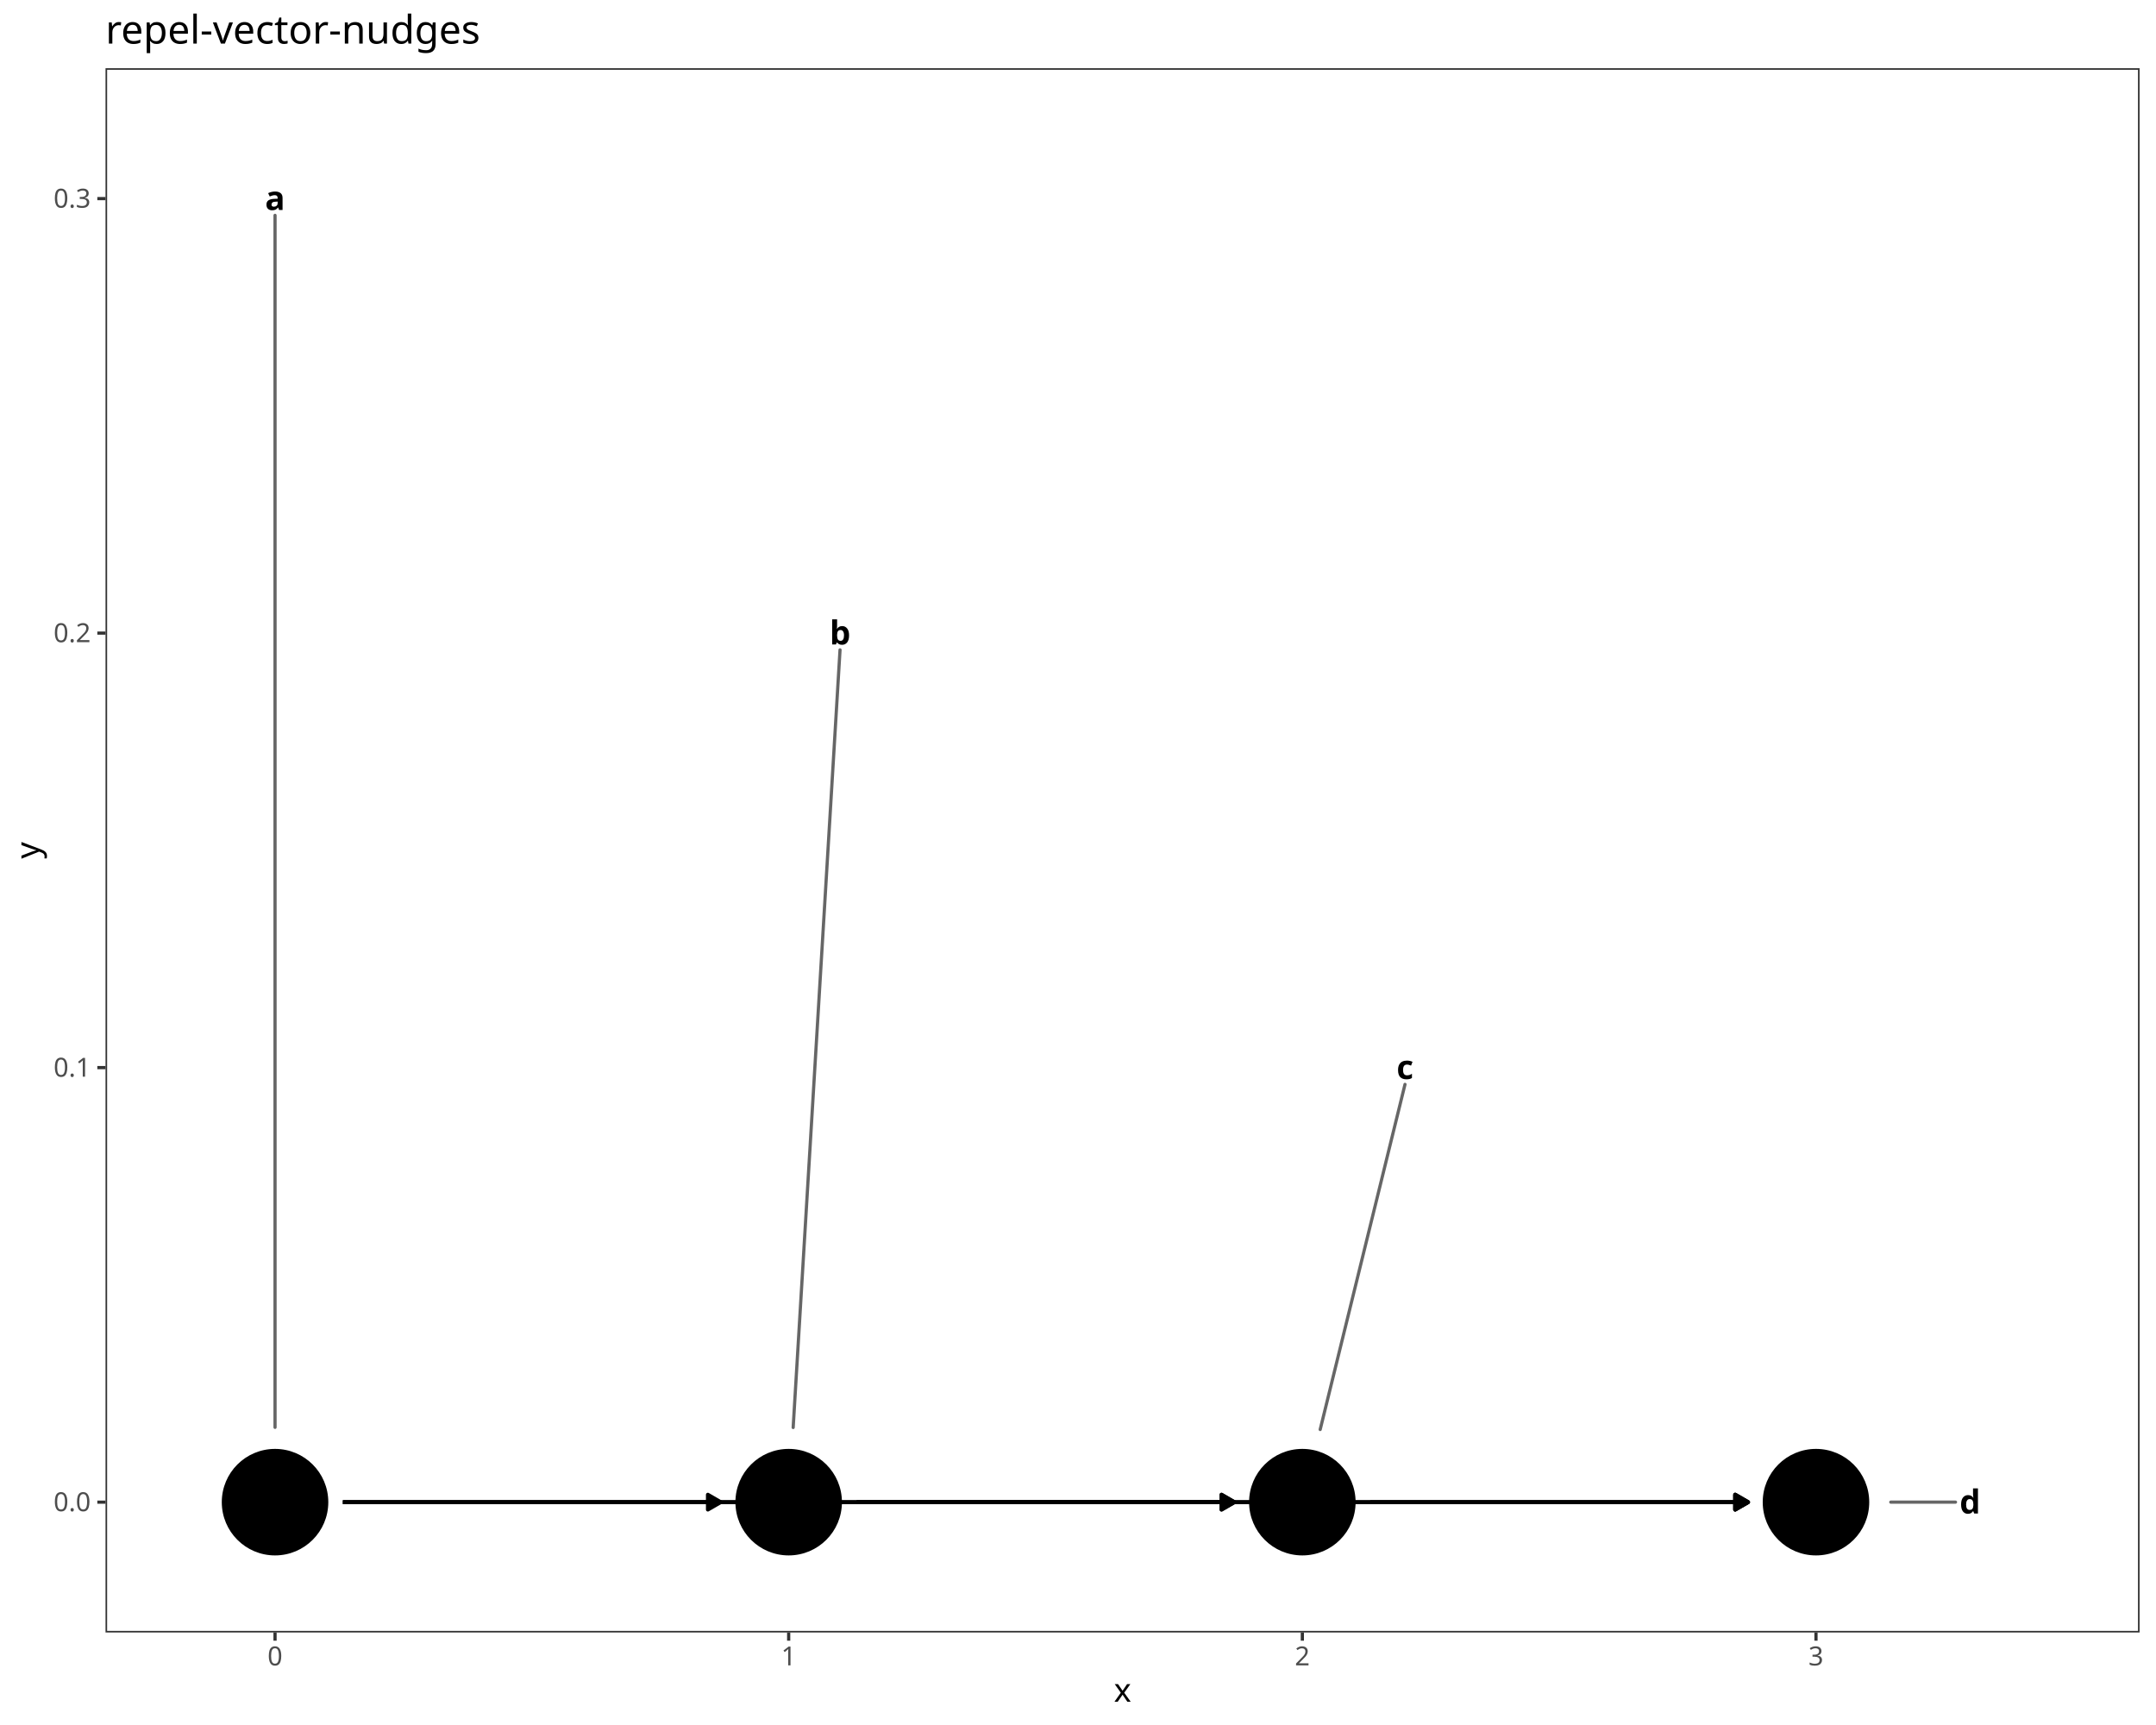
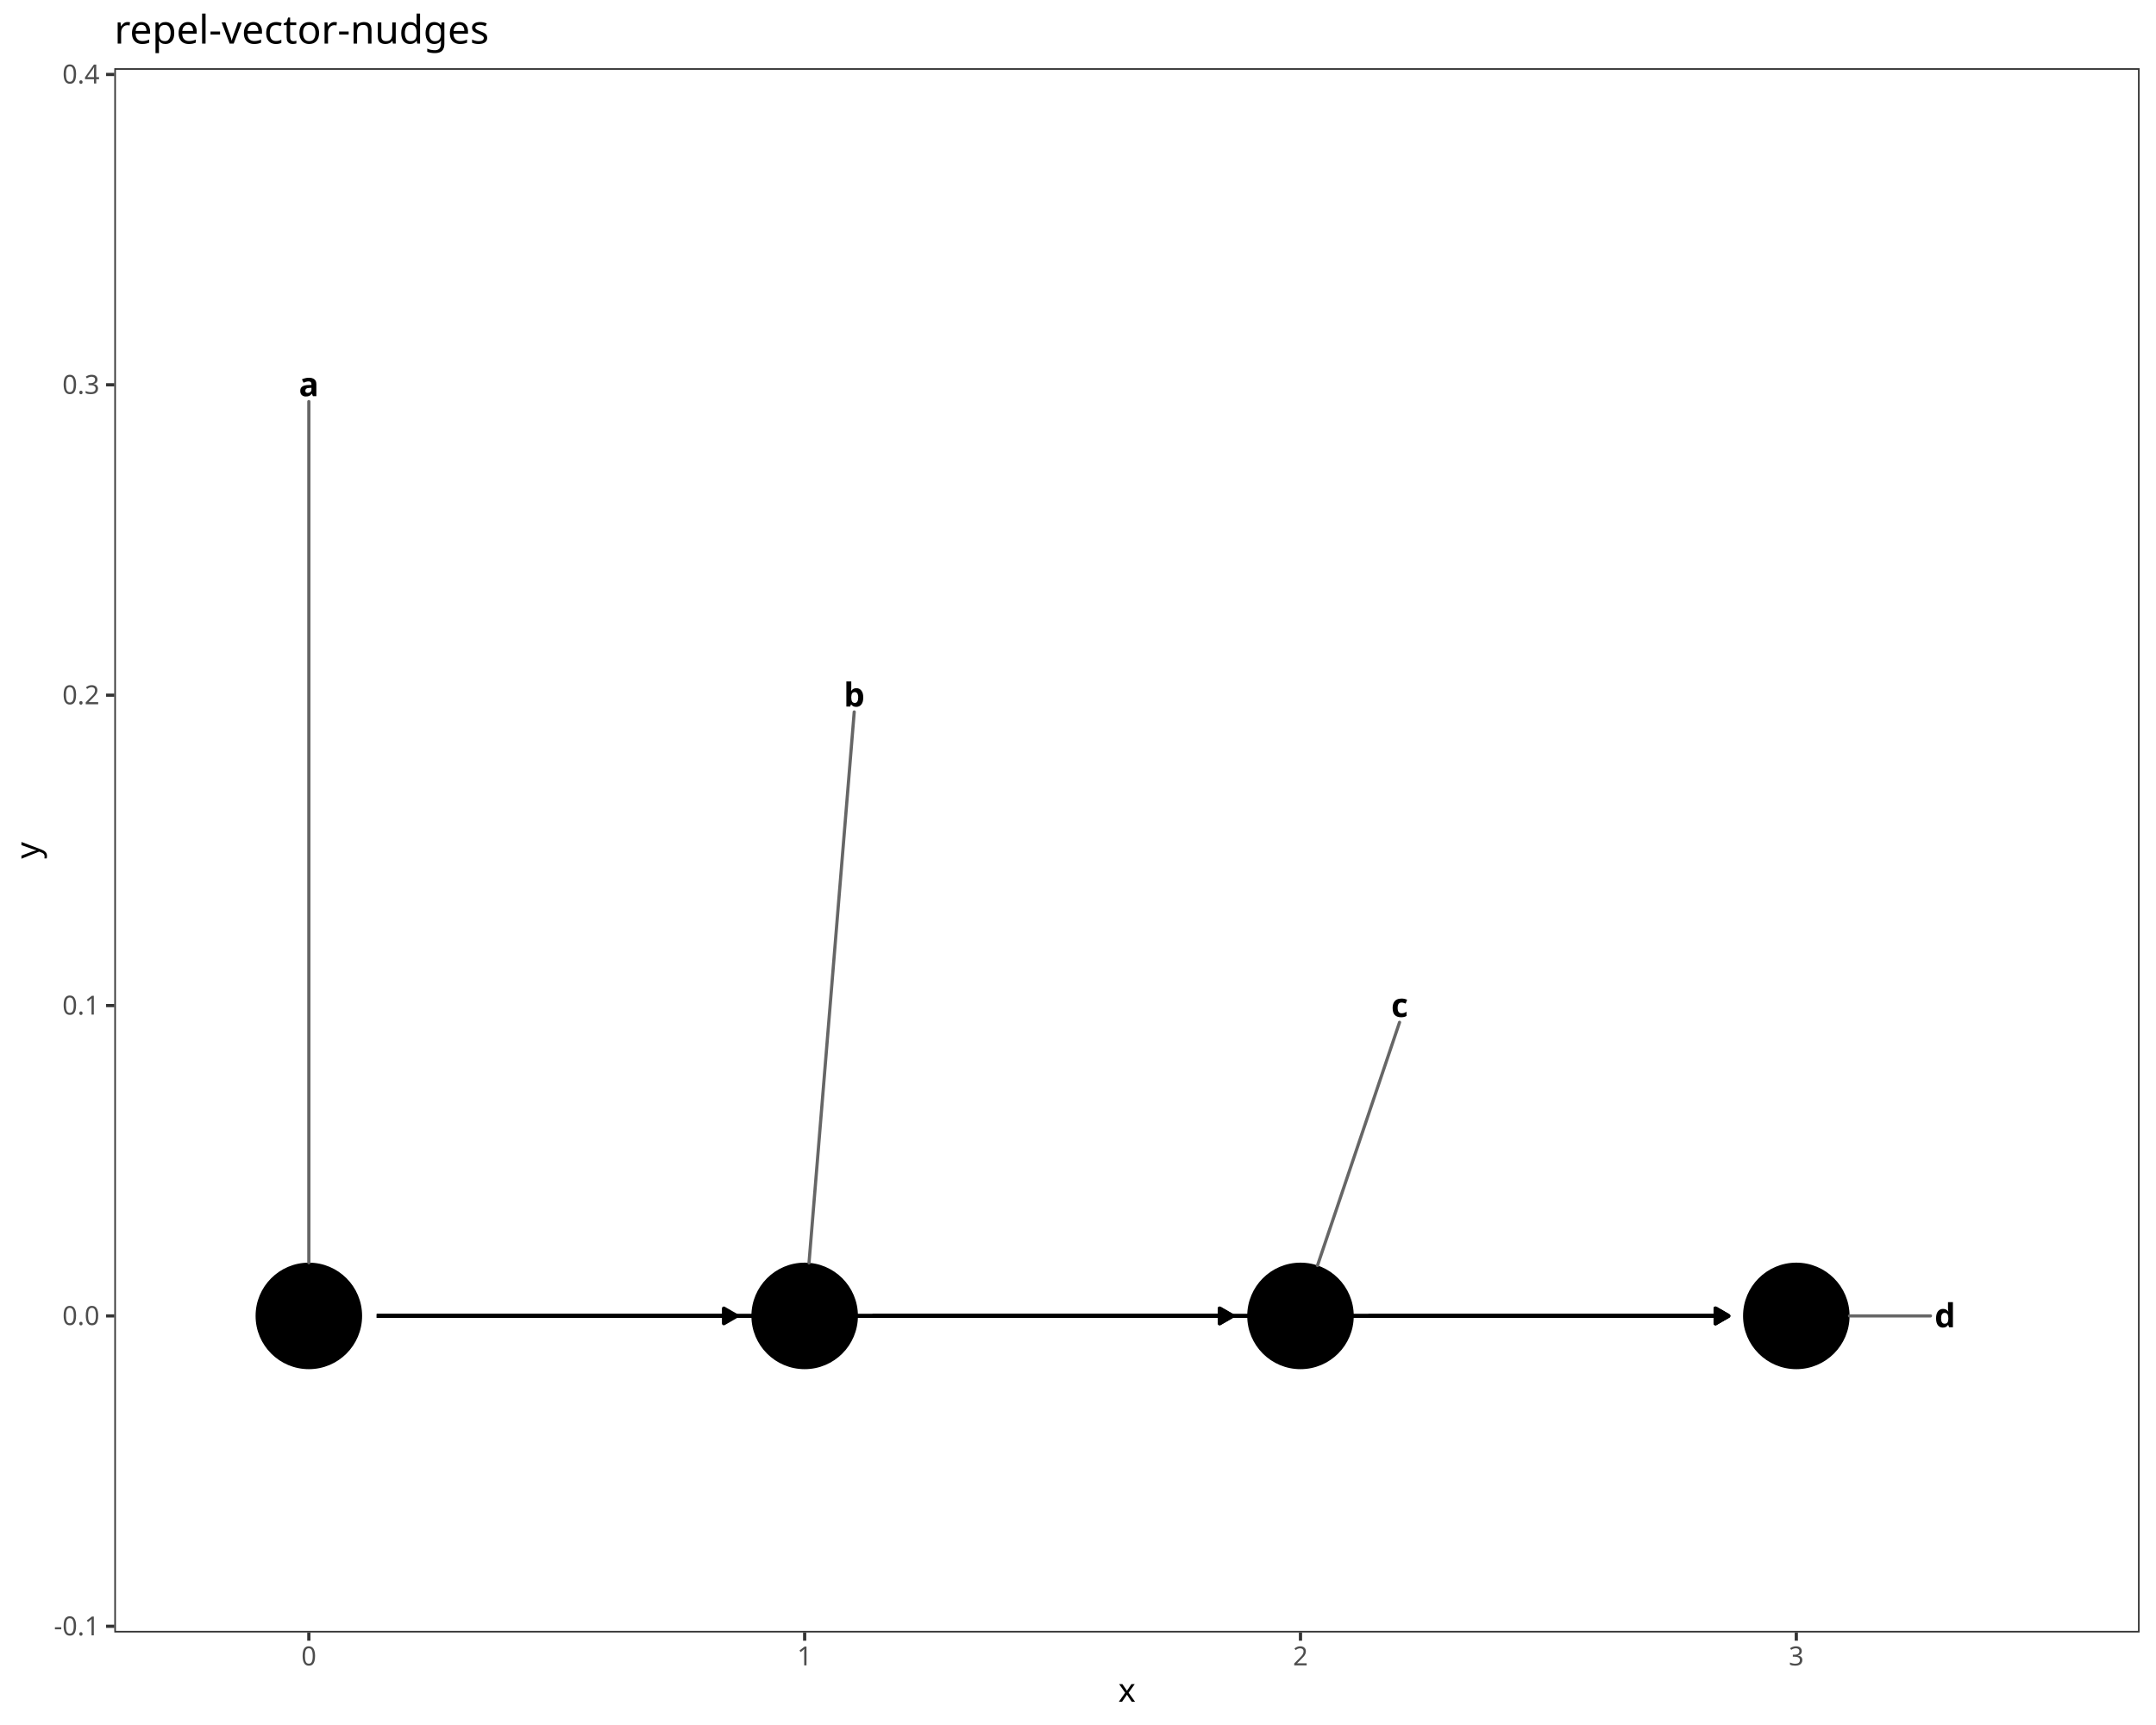
<svg xmlns="http://www.w3.org/2000/svg" class="svglite" data-engine-version="2.0" width="720.00pt" height="576.00pt" viewBox="0 0 720.00 576.00">
  <defs>
    <style type="text/css">
    .svglite line, .svglite polyline, .svglite polygon, .svglite path, .svglite rect, .svglite circle {
      fill: none;
      stroke: #000000;
      stroke-linecap: round;
      stroke-linejoin: round;
      stroke-miterlimit: 10.00;
    }
  </style>
  </defs>
  <rect width="100%" height="100%" style="stroke: none; fill: #FFFFFF;" />
  <defs>
    <clipPath id="cpMC4wMHw3MjAuMDB8MC4wMHw1NzYuMDA=">
      <rect x="0.00" y="0.00" width="720.00" height="576.00" />
    </clipPath>
  </defs>
  <g clip-path="url(#cpMC4wMHw3MjAuMDB8MC4wMHw1NzYuMDA=)">
    <rect x="0.00" y="0.00" width="720.00" height="576.00" style="stroke-width: 1.07; stroke: #FFFFFF; fill: #FFFFFF;" />
  </g>
  <defs>
-     <clipPath id="cpMzUuMjR8NzE0LjUyfDIyLjc4fDU0NS4xMQ==">
-       <rect x="35.24" y="22.78" width="679.28" height="522.33" />
+     <clipPath id="cpMzguMTd8NzE0LjUyfDIyLjc4fDU0NS4xMQ==">
+       <rect x="38.17" y="22.78" width="676.35" height="522.33" />
    </clipPath>
  </defs>
-   <g clip-path="url(#cpMzUuMjR8NzE0LjUyfDIyLjc4fDU0NS4xMQ==)">
-     <rect x="35.24" y="22.78" width="679.28" height="522.33" style="stroke-width: 1.07; stroke: none; fill: #FFFFFF;" />
-     <polyline points="114.52,501.59 116.10,501.59 117.84,501.59 119.57,501.59 121.30,501.59 123.03,501.59 124.77,501.59 126.50,501.59 128.23,501.59 129.96,501.59 131.70,501.59 133.43,501.59 135.16,501.59 136.89,501.59 138.63,501.59 140.36,501.59 142.09,501.59 143.83,501.59 145.56,501.59 147.29,501.59 149.02,501.59 150.76,501.59 152.49,501.59 154.22,501.59 155.95,501.59 157.69,501.59 159.42,501.59 161.15,501.59 162.89,501.59 164.62,501.59 166.35,501.59 168.08,501.59 169.82,501.59 171.55,501.59 173.28,501.59 175.01,501.59 176.75,501.59 178.48,501.59 180.21,501.59 181.94,501.59 183.68,501.59 185.41,501.59 187.14,501.59 188.88,501.59 190.61,501.59 192.34,501.59 194.07,501.59 195.81,501.59 197.54,501.59 199.27,501.59 201.00,501.59 202.74,501.59 204.47,501.59 206.20,501.59 207.94,501.59 209.67,501.59 211.40,501.59 213.13,501.59 214.87,501.59 216.60,501.59 218.33,501.59 220.06,501.59 221.80,501.59 223.53,501.59 225.26,501.59 226.99,501.59 228.73,501.59 230.46,501.59 232.19,501.59 233.93,501.59 235.66,501.59 237.39,501.59 239.12,501.59 240.70,501.59 " style="stroke-width: 1.28; stroke-linecap: butt;" />
-     <polygon points="236.39,504.08 240.70,501.59 236.39,499.09 " style="stroke-width: 1.28; stroke-linecap: butt; fill: #000000;" />
-     <polyline points="114.52,501.59 116.10,501.59 119.57,501.59 123.03,501.59 126.50,501.59 129.96,501.59 133.43,501.59 136.89,501.59 140.36,501.59 143.83,501.59 147.29,501.59 150.76,501.59 154.22,501.59 157.69,501.59 161.15,501.59 164.62,501.59 168.08,501.59 171.55,501.59 175.01,501.59 178.48,501.59 181.94,501.59 185.41,501.59 188.88,501.59 192.34,501.59 195.81,501.59 199.27,501.59 202.74,501.59 206.20,501.59 209.67,501.59 213.13,501.59 216.60,501.59 220.06,501.59 223.53,501.59 226.99,501.59 230.46,501.59 233.93,501.59 237.39,501.59 240.86,501.59 244.32,501.59 247.79,501.59 251.25,501.59 254.72,501.59 258.18,501.59 261.65,501.59 265.11,501.59 268.58,501.59 272.04,501.59 275.51,501.59 278.98,501.59 282.44,501.59 285.91,501.59 289.37,501.59 292.84,501.59 296.30,501.59 299.77,501.59 303.23,501.59 306.70,501.59 310.16,501.59 313.63,501.59 317.09,501.59 320.56,501.59 324.03,501.59 327.49,501.59 330.96,501.59 334.42,501.59 337.89,501.59 341.35,501.59 344.82,501.59 348.28,501.59 351.75,501.59 355.21,501.59 358.68,501.59 362.14,501.59 365.61,501.59 369.07,501.59 372.54,501.59 376.01,501.59 379.47,501.59 382.94,501.59 386.40,501.59 389.87,501.59 393.33,501.59 396.80,501.59 400.26,501.59 403.73,501.59 407.19,501.59 410.66,501.59 412.24,501.59 " style="stroke-width: 1.28; stroke-linecap: butt;" />
-     <polygon points="407.93,504.08 412.24,501.59 407.93,499.09 " style="stroke-width: 1.28; stroke-linecap: butt; fill: #000000;" />
-     <polyline points="114.52,501.59 117.84,501.59 123.03,501.59 128.23,501.59 133.43,501.59 138.63,501.59 143.83,501.59 149.02,501.59 154.22,501.59 159.42,501.59 164.62,501.59 169.82,501.59 175.01,501.59 180.21,501.59 185.41,501.59 190.61,501.59 195.81,501.59 201.00,501.59 206.20,501.59 211.40,501.59 216.60,501.59 221.80,501.59 226.99,501.59 232.19,501.59 237.39,501.59 242.59,501.59 247.79,501.59 252.98,501.59 258.18,501.59 263.38,501.59 268.58,501.59 273.78,501.59 278.98,501.59 284.17,501.59 289.37,501.59 294.57,501.59 299.77,501.59 304.97,501.59 310.16,501.59 315.36,501.59 320.56,501.59 325.76,501.59 330.96,501.59 336.15,501.59 341.35,501.59 346.55,501.59 351.75,501.59 356.95,501.59 362.14,501.59 367.34,501.59 372.54,501.59 377.74,501.59 382.94,501.59 388.13,501.59 393.33,501.59 398.53,501.59 403.73,501.59 408.93,501.59 414.12,501.59 419.32,501.59 424.52,501.59 429.72,501.59 434.92,501.59 440.12,501.59 445.31,501.59 450.51,501.59 455.71,501.59 460.91,501.59 466.11,501.59 471.30,501.59 476.50,501.59 481.70,501.59 486.90,501.59 492.10,501.59 497.29,501.59 502.49,501.59 507.69,501.59 512.89,501.59 518.09,501.59 523.28,501.59 528.48,501.59 533.68,501.59 538.88,501.59 544.08,501.59 549.27,501.59 554.47,501.59 559.67,501.59 564.87,501.59 570.07,501.59 575.26,501.59 580.46,501.59 583.78,501.59 " style="stroke-width: 1.28; stroke-linecap: butt;" />
-     <polygon points="579.46,504.08 583.78,501.59 579.46,499.09 " style="stroke-width: 1.28; stroke-linecap: butt; fill: #000000;" />
-     <polyline points="286.06,501.59 287.64,501.59 289.37,501.59 291.10,501.59 292.84,501.59 294.57,501.59 296.30,501.59 298.03,501.59 299.77,501.59 301.50,501.59 303.23,501.59 304.97,501.59 306.70,501.59 308.43,501.59 310.16,501.59 311.90,501.59 313.63,501.59 315.36,501.59 317.09,501.59 318.83,501.59 320.56,501.59 322.29,501.59 324.03,501.59 325.76,501.59 327.49,501.59 329.22,501.59 330.96,501.59 332.69,501.59 334.42,501.59 336.15,501.59 337.89,501.59 339.62,501.59 341.35,501.59 343.08,501.59 344.82,501.59 346.55,501.59 348.28,501.59 350.02,501.59 351.75,501.59 353.48,501.59 355.21,501.59 356.95,501.59 358.68,501.59 360.41,501.59 362.14,501.59 363.88,501.59 365.61,501.59 367.34,501.59 369.07,501.59 370.81,501.59 372.54,501.59 374.27,501.59 376.01,501.59 377.74,501.59 379.47,501.59 381.20,501.59 382.94,501.59 384.67,501.59 386.40,501.59 388.13,501.59 389.87,501.59 391.60,501.59 393.33,501.59 395.07,501.59 396.80,501.59 398.53,501.59 400.26,501.59 402.00,501.59 403.73,501.59 405.46,501.59 407.19,501.59 408.93,501.59 410.66,501.59 412.24,501.59 " style="stroke-width: 1.28; stroke-linecap: butt;" />
-     <polygon points="407.93,504.08 412.24,501.59 407.93,499.09 " style="stroke-width: 1.28; stroke-linecap: butt; fill: #000000;" />
-     <polyline points="286.06,501.59 287.64,501.59 291.10,501.59 294.57,501.59 298.03,501.59 301.50,501.59 304.97,501.59 308.43,501.59 311.90,501.59 315.36,501.59 318.83,501.59 322.29,501.59 325.76,501.59 329.22,501.59 332.69,501.59 336.15,501.59 339.62,501.59 343.08,501.59 346.55,501.59 350.02,501.59 353.48,501.59 356.95,501.59 360.41,501.59 363.88,501.59 367.34,501.59 370.81,501.59 374.27,501.59 377.74,501.59 381.20,501.59 384.67,501.59 388.13,501.59 391.60,501.59 395.07,501.59 398.53,501.59 402.00,501.59 405.46,501.59 408.93,501.59 412.39,501.59 415.86,501.59 419.32,501.59 422.79,501.59 426.25,501.59 429.72,501.59 433.18,501.59 436.65,501.59 440.12,501.59 443.58,501.59 447.05,501.59 450.51,501.59 453.98,501.59 457.44,501.59 460.91,501.59 464.37,501.59 467.84,501.59 471.30,501.59 474.77,501.59 478.23,501.59 481.70,501.59 485.16,501.59 488.63,501.59 492.10,501.59 495.56,501.59 499.03,501.59 502.49,501.59 505.96,501.59 509.42,501.59 512.89,501.59 516.35,501.59 519.82,501.59 523.28,501.59 526.75,501.59 530.21,501.59 533.68,501.59 537.15,501.59 540.61,501.59 544.08,501.59 547.54,501.59 551.01,501.59 554.47,501.59 557.94,501.59 561.40,501.59 564.87,501.59 568.33,501.59 571.80,501.59 575.26,501.59 578.73,501.59 582.20,501.59 583.78,501.59 " style="stroke-width: 1.28; stroke-linecap: butt;" />
-     <polygon points="579.46,504.08 583.78,501.59 579.46,499.09 " style="stroke-width: 1.28; stroke-linecap: butt; fill: #000000;" />
-     <polyline points="457.59,501.59 459.17,501.59 460.91,501.59 462.64,501.59 464.37,501.59 466.11,501.59 467.84,501.59 469.57,501.59 471.30,501.59 473.04,501.59 474.77,501.59 476.50,501.59 478.23,501.59 479.97,501.59 481.70,501.59 483.43,501.59 485.16,501.59 486.90,501.59 488.63,501.59 490.36,501.59 492.10,501.59 493.83,501.59 495.56,501.59 497.29,501.59 499.03,501.59 500.76,501.59 502.49,501.59 504.22,501.59 505.96,501.59 507.69,501.59 509.42,501.59 511.16,501.59 512.89,501.59 514.62,501.59 516.35,501.59 518.09,501.59 519.82,501.59 521.55,501.59 523.28,501.59 525.02,501.59 526.75,501.59 528.48,501.59 530.21,501.59 531.95,501.59 533.68,501.59 535.41,501.59 537.15,501.59 538.88,501.59 540.61,501.59 542.34,501.59 544.08,501.59 545.81,501.59 547.54,501.59 549.27,501.59 551.01,501.59 552.74,501.59 554.47,501.59 556.21,501.59 557.94,501.59 559.67,501.59 561.40,501.59 563.14,501.59 564.87,501.59 566.60,501.59 568.33,501.59 570.07,501.59 571.80,501.59 573.53,501.59 575.26,501.59 577.00,501.59 578.73,501.59 580.46,501.59 582.20,501.59 583.78,501.59 " style="stroke-width: 1.28; stroke-linecap: butt;" />
-     <polygon points="579.46,504.08 583.78,501.59 579.46,499.09 " style="stroke-width: 1.28; stroke-linecap: butt; fill: #000000;" />
-     <circle cx="91.85" cy="501.59" r="17.43" style="stroke-width: 0.71; fill: #000000;" />
-     <circle cx="263.38" cy="501.59" r="17.43" style="stroke-width: 0.71; fill: #000000;" />
-     <circle cx="434.92" cy="501.59" r="17.43" style="stroke-width: 0.71; fill: #000000;" />
-     <circle cx="606.45" cy="501.59" r="17.43" style="stroke-width: 0.71; fill: #000000;" />
-     <line x1="91.85" y1="71.91" x2="91.85" y2="476.61" style="stroke-width: 1.07; stroke: #666666;" />
-     <line x1="280.53" y1="217.00" x2="264.88" y2="476.66" style="stroke-width: 1.07; stroke: #666666;" />
-     <line x1="469.20" y1="362.09" x2="440.88" y2="477.33" style="stroke-width: 1.07; stroke: #666666;" />
-     <line x1="653.04" y1="501.58" x2="631.43" y2="501.58" style="stroke-width: 1.07; stroke: #666666;" />
-     <text x="91.85" y="70.11" text-anchor="middle" style="font-size: 11.04px; font-weight: bold; font-family: sans;" textLength="6.14px" lengthAdjust="spacingAndGlyphs">a</text>
-     <text x="280.54" y="215.20" text-anchor="middle" style="font-size: 11.04px; font-weight: bold; font-family: sans;" textLength="6.14px" lengthAdjust="spacingAndGlyphs">b</text>
-     <text x="469.22" y="360.29" text-anchor="middle" style="font-size: 11.04px; font-weight: bold; font-family: sans;" textLength="5.52px" lengthAdjust="spacingAndGlyphs">c</text>
-     <text x="657.91" y="505.38" text-anchor="middle" style="font-size: 11.04px; font-weight: bold; font-family: sans;" textLength="6.14px" lengthAdjust="spacingAndGlyphs">d</text>
-     <rect x="35.24" y="22.78" width="679.28" height="522.33" style="stroke-width: 1.07; stroke: #333333;" />
+   <g clip-path="url(#cpMzguMTd8NzE0LjUyfDIyLjc4fDU0NS4xMQ==)">
+     <rect x="38.17" y="22.78" width="676.35" height="522.33" style="stroke-width: 1.07; stroke: none; fill: #FFFFFF;" />
+     <polyline points="125.81,439.40 126.55,439.40 128.22,439.40 129.90,439.40 131.57,439.40 133.24,439.40 134.91,439.40 136.59,439.40 138.26,439.40 139.93,439.40 141.60,439.40 143.28,439.40 144.95,439.40 146.62,439.40 148.29,439.40 149.97,439.40 151.64,439.40 153.31,439.40 154.98,439.40 156.66,439.40 158.33,439.40 160.00,439.40 161.67,439.40 163.35,439.40 165.02,439.40 166.69,439.40 168.36,439.40 170.04,439.40 171.71,439.40 173.38,439.40 175.05,439.40 176.73,439.40 178.40,439.40 180.07,439.40 181.74,439.40 183.42,439.40 185.09,439.40 186.76,439.40 188.43,439.40 190.11,439.40 191.78,439.40 193.45,439.40 195.12,439.40 196.80,439.40 198.47,439.40 200.14,439.40 201.82,439.40 203.49,439.40 205.16,439.40 206.83,439.40 208.51,439.40 210.18,439.40 211.85,439.40 213.52,439.40 215.20,439.40 216.87,439.40 218.54,439.40 220.21,439.40 221.89,439.40 223.56,439.40 225.23,439.40 226.90,439.40 228.58,439.40 230.25,439.40 231.92,439.40 233.59,439.40 235.27,439.40 236.94,439.40 238.61,439.40 240.28,439.40 241.96,439.40 243.63,439.40 245.30,439.40 246.04,439.40 " style="stroke-width: 1.28; stroke-linecap: butt;" />
+     <polygon points="241.73,441.89 246.04,439.40 241.73,436.91 " style="stroke-width: 1.28; stroke-linecap: butt; fill: #000000;" />
+     <polyline points="125.81,439.40 126.55,439.40 129.90,439.40 133.24,439.40 136.59,439.40 139.93,439.40 143.28,439.40 146.62,439.40 149.97,439.40 153.31,439.40 156.66,439.40 160.00,439.40 163.35,439.40 166.69,439.40 170.04,439.40 173.38,439.40 176.73,439.40 180.07,439.40 183.42,439.40 186.76,439.40 190.11,439.40 193.45,439.40 196.80,439.40 200.14,439.40 203.49,439.40 206.83,439.40 210.18,439.40 213.52,439.40 216.87,439.40 220.21,439.40 223.56,439.40 226.90,439.40 230.25,439.40 233.59,439.40 236.94,439.40 240.28,439.40 243.63,439.40 246.97,439.40 250.32,439.40 253.66,439.40 257.01,439.40 260.35,439.40 263.70,439.40 267.04,439.40 270.39,439.40 273.73,439.40 277.08,439.40 280.42,439.40 283.77,439.40 287.11,439.40 290.46,439.40 293.80,439.40 297.15,439.40 300.49,439.40 303.84,439.40 307.19,439.40 310.53,439.40 313.88,439.40 317.22,439.40 320.57,439.40 323.91,439.40 327.26,439.40 330.60,439.40 333.95,439.40 337.29,439.40 340.64,439.40 343.98,439.40 347.33,439.40 350.67,439.40 354.02,439.40 357.36,439.40 360.71,439.40 364.05,439.40 367.40,439.40 370.74,439.40 374.09,439.40 377.43,439.40 380.78,439.40 384.12,439.40 387.47,439.40 390.81,439.40 394.16,439.40 397.50,439.40 400.85,439.40 404.19,439.40 407.54,439.40 410.88,439.40 411.62,439.40 " style="stroke-width: 1.28; stroke-linecap: butt;" />
+     <polygon points="407.31,441.89 411.62,439.40 407.31,436.91 " style="stroke-width: 1.28; stroke-linecap: butt; fill: #000000;" />
+     <polyline points="125.81,439.40 128.22,439.40 133.24,439.40 138.26,439.40 143.28,439.40 148.29,439.40 153.31,439.40 158.33,439.40 163.35,439.40 168.36,439.40 173.38,439.40 178.40,439.40 183.42,439.40 188.43,439.40 193.45,439.40 198.47,439.40 203.49,439.40 208.51,439.40 213.52,439.40 218.54,439.40 223.56,439.40 228.58,439.40 233.59,439.40 238.61,439.40 243.63,439.40 248.65,439.40 253.66,439.40 258.68,439.40 263.70,439.40 268.72,439.40 273.73,439.40 278.75,439.40 283.77,439.40 288.79,439.40 293.80,439.40 298.82,439.40 303.84,439.40 308.86,439.40 313.88,439.40 318.89,439.40 323.91,439.40 328.93,439.40 333.95,439.40 338.96,439.40 343.98,439.40 349.00,439.40 354.02,439.40 359.03,439.40 364.05,439.40 369.07,439.40 374.09,439.40 379.10,439.40 384.12,439.40 389.14,439.40 394.16,439.40 399.17,439.40 404.19,439.40 409.21,439.40 414.23,439.40 419.25,439.40 424.26,439.40 429.28,439.40 434.30,439.40 439.32,439.40 444.33,439.40 449.35,439.40 454.37,439.40 459.39,439.40 464.40,439.40 469.42,439.40 474.44,439.40 479.46,439.40 484.47,439.40 489.49,439.40 494.51,439.40 499.53,439.40 504.54,439.40 509.56,439.40 514.58,439.40 519.60,439.40 524.62,439.40 529.63,439.40 534.65,439.40 539.67,439.40 544.69,439.40 549.70,439.40 554.72,439.40 559.74,439.40 564.76,439.40 569.77,439.40 574.79,439.40 577.20,439.40 " style="stroke-width: 1.28; stroke-linecap: butt;" />
+     <polygon points="572.89,441.89 577.20,439.40 572.89,436.91 " style="stroke-width: 1.28; stroke-linecap: butt; fill: #000000;" />
+     <polyline points="291.39,439.40 292.13,439.40 293.80,439.40 295.48,439.40 297.15,439.40 298.82,439.40 300.49,439.40 302.17,439.40 303.84,439.40 305.51,439.40 307.19,439.40 308.86,439.40 310.53,439.40 312.20,439.40 313.88,439.40 315.55,439.40 317.22,439.40 318.89,439.40 320.57,439.40 322.24,439.40 323.91,439.40 325.58,439.40 327.26,439.40 328.93,439.40 330.60,439.40 332.27,439.40 333.95,439.40 335.62,439.40 337.29,439.40 338.96,439.40 340.64,439.40 342.31,439.40 343.98,439.40 345.65,439.40 347.33,439.40 349.00,439.40 350.67,439.40 352.34,439.40 354.02,439.40 355.69,439.40 357.36,439.40 359.03,439.40 360.71,439.40 362.38,439.40 364.05,439.40 365.72,439.40 367.40,439.40 369.07,439.40 370.74,439.40 372.41,439.40 374.09,439.40 375.76,439.40 377.43,439.40 379.10,439.40 380.78,439.40 382.45,439.40 384.12,439.40 385.79,439.40 387.47,439.40 389.14,439.40 390.81,439.40 392.48,439.40 394.16,439.40 395.83,439.40 397.50,439.40 399.17,439.40 400.85,439.40 402.52,439.40 404.19,439.40 405.86,439.40 407.54,439.40 409.21,439.40 410.88,439.40 411.62,439.40 " style="stroke-width: 1.28; stroke-linecap: butt;" />
+     <polygon points="407.31,441.89 411.62,439.40 407.31,436.91 " style="stroke-width: 1.28; stroke-linecap: butt; fill: #000000;" />
+     <polyline points="291.39,439.40 292.13,439.40 295.48,439.40 298.82,439.40 302.17,439.40 305.51,439.40 308.86,439.40 312.20,439.40 315.55,439.40 318.89,439.40 322.24,439.40 325.58,439.40 328.93,439.40 332.27,439.40 335.62,439.40 338.96,439.40 342.31,439.40 345.65,439.40 349.00,439.40 352.34,439.40 355.69,439.40 359.03,439.40 362.38,439.40 365.72,439.40 369.07,439.40 372.41,439.40 375.76,439.40 379.10,439.40 382.45,439.40 385.79,439.40 389.14,439.40 392.48,439.40 395.83,439.40 399.17,439.40 402.52,439.40 405.86,439.40 409.21,439.40 412.56,439.40 415.90,439.40 419.25,439.40 422.59,439.40 425.94,439.40 429.28,439.40 432.63,439.40 435.97,439.40 439.32,439.40 442.66,439.40 446.01,439.40 449.35,439.40 452.70,439.40 456.04,439.40 459.39,439.40 462.73,439.40 466.08,439.40 469.42,439.40 472.77,439.40 476.11,439.40 479.46,439.40 482.80,439.40 486.15,439.40 489.49,439.40 492.84,439.40 496.18,439.40 499.53,439.40 502.87,439.40 506.22,439.40 509.56,439.40 512.91,439.40 516.25,439.40 519.60,439.40 522.94,439.40 526.29,439.40 529.63,439.40 532.98,439.40 536.32,439.40 539.67,439.40 543.01,439.40 546.36,439.40 549.70,439.40 553.05,439.40 556.39,439.40 559.74,439.40 563.08,439.40 566.43,439.40 569.77,439.40 573.12,439.40 576.46,439.40 577.20,439.40 " style="stroke-width: 1.28; stroke-linecap: butt;" />
+     <polygon points="572.89,441.89 577.20,439.40 572.89,436.91 " style="stroke-width: 1.28; stroke-linecap: butt; fill: #000000;" />
+     <polyline points="456.98,439.40 457.71,439.40 459.39,439.40 461.06,439.40 462.73,439.40 464.40,439.40 466.08,439.40 467.75,439.40 469.42,439.40 471.09,439.40 472.77,439.40 474.44,439.40 476.11,439.40 477.78,439.40 479.46,439.40 481.13,439.40 482.80,439.40 484.47,439.40 486.15,439.40 487.82,439.40 489.49,439.40 491.16,439.40 492.84,439.40 494.51,439.40 496.18,439.40 497.85,439.40 499.53,439.40 501.20,439.40 502.87,439.40 504.54,439.40 506.22,439.40 507.89,439.40 509.56,439.40 511.23,439.40 512.91,439.40 514.58,439.40 516.25,439.40 517.93,439.40 519.60,439.40 521.27,439.40 522.94,439.40 524.62,439.40 526.29,439.40 527.96,439.40 529.63,439.40 531.31,439.40 532.98,439.40 534.65,439.40 536.32,439.40 538.00,439.40 539.67,439.40 541.34,439.40 543.01,439.40 544.69,439.40 546.36,439.40 548.03,439.40 549.70,439.40 551.38,439.40 553.05,439.40 554.72,439.40 556.39,439.40 558.07,439.40 559.74,439.40 561.41,439.40 563.08,439.40 564.76,439.40 566.43,439.40 568.10,439.40 569.77,439.40 571.45,439.40 573.12,439.40 574.79,439.40 576.46,439.40 577.20,439.40 " style="stroke-width: 1.28; stroke-linecap: butt;" />
+     <polygon points="572.89,441.89 577.20,439.40 572.89,436.91 " style="stroke-width: 1.28; stroke-linecap: butt; fill: #000000;" />
+     <circle cx="103.14" cy="439.40" r="17.43" style="stroke-width: 0.71; fill: #000000;" />
+     <circle cx="268.72" cy="439.40" r="17.43" style="stroke-width: 0.71; fill: #000000;" />
+     <circle cx="434.30" cy="439.40" r="17.43" style="stroke-width: 0.71; fill: #000000;" />
+     <circle cx="599.88" cy="439.40" r="17.43" style="stroke-width: 0.71; fill: #000000;" />
+     <line x1="103.14" y1="134.09" x2="103.14" y2="421.63" style="stroke-width: 1.07; stroke: #666666;" />
+     <line x1="285.27" y1="237.73" x2="270.17" y2="421.69" style="stroke-width: 1.07; stroke: #666666;" />
+     <line x1="467.38" y1="341.37" x2="439.98" y2="422.56" style="stroke-width: 1.07; stroke: #666666;" />
+     <line x1="644.68" y1="439.40" x2="617.65" y2="439.40" style="stroke-width: 1.07; stroke: #666666;" />
+     <text x="103.14" y="132.29" text-anchor="middle" style="font-size: 11.04px; font-weight: bold; font-family: sans;" textLength="6.14px" lengthAdjust="spacingAndGlyphs">a</text>
+     <text x="285.28" y="235.93" text-anchor="middle" style="font-size: 11.04px; font-weight: bold; font-family: sans;" textLength="6.14px" lengthAdjust="spacingAndGlyphs">b</text>
+     <text x="467.41" y="339.57" text-anchor="middle" style="font-size: 11.04px; font-weight: bold; font-family: sans;" textLength="5.52px" lengthAdjust="spacingAndGlyphs">c</text>
+     <text x="649.55" y="443.20" text-anchor="middle" style="font-size: 11.04px; font-weight: bold; font-family: sans;" textLength="6.14px" lengthAdjust="spacingAndGlyphs">d</text>
+     <rect x="38.17" y="22.78" width="676.35" height="522.33" style="stroke-width: 1.07; stroke: #333333;" />
  </g>
  <g clip-path="url(#cpMC4wMHw3MjAuMDB8MC4wMHw1NzYuMDA=)">
-     <text x="30.31" y="504.61" text-anchor="end" style="font-size: 8.80px; fill: #4D4D4D; font-family: sans;" textLength="12.23px" lengthAdjust="spacingAndGlyphs">0.0</text>
-     <text x="30.31" y="359.52" text-anchor="end" style="font-size: 8.80px; fill: #4D4D4D; font-family: sans;" textLength="12.23px" lengthAdjust="spacingAndGlyphs">0.1</text>
-     <text x="30.31" y="214.43" text-anchor="end" style="font-size: 8.80px; fill: #4D4D4D; font-family: sans;" textLength="12.23px" lengthAdjust="spacingAndGlyphs">0.2</text>
-     <text x="30.31" y="69.34" text-anchor="end" style="font-size: 8.80px; fill: #4D4D4D; font-family: sans;" textLength="12.23px" lengthAdjust="spacingAndGlyphs">0.3</text>
-     <polyline points="32.50,501.59 35.24,501.59 " style="stroke-width: 1.07; stroke: #333333; stroke-linecap: butt;" />
-     <polyline points="32.50,356.49 35.24,356.49 " style="stroke-width: 1.07; stroke: #333333; stroke-linecap: butt;" />
-     <polyline points="32.50,211.40 35.24,211.40 " style="stroke-width: 1.07; stroke: #333333; stroke-linecap: butt;" />
-     <polyline points="32.50,66.31 35.24,66.31 " style="stroke-width: 1.07; stroke: #333333; stroke-linecap: butt;" />
-     <polyline points="91.85,547.85 91.85,545.11 " style="stroke-width: 1.07; stroke: #333333; stroke-linecap: butt;" />
-     <polyline points="263.38,547.85 263.38,545.11 " style="stroke-width: 1.07; stroke: #333333; stroke-linecap: butt;" />
-     <polyline points="434.92,547.85 434.92,545.11 " style="stroke-width: 1.07; stroke: #333333; stroke-linecap: butt;" />
-     <polyline points="606.45,547.85 606.45,545.11 " style="stroke-width: 1.07; stroke: #333333; stroke-linecap: butt;" />
-     <text x="91.85" y="556.10" text-anchor="middle" style="font-size: 8.80px; fill: #4D4D4D; font-family: sans;" textLength="4.89px" lengthAdjust="spacingAndGlyphs">0</text>
-     <text x="263.38" y="556.10" text-anchor="middle" style="font-size: 8.80px; fill: #4D4D4D; font-family: sans;" textLength="4.89px" lengthAdjust="spacingAndGlyphs">1</text>
-     <text x="434.92" y="556.10" text-anchor="middle" style="font-size: 8.80px; fill: #4D4D4D; font-family: sans;" textLength="4.89px" lengthAdjust="spacingAndGlyphs">2</text>
-     <text x="606.45" y="556.10" text-anchor="middle" style="font-size: 8.80px; fill: #4D4D4D; font-family: sans;" textLength="4.89px" lengthAdjust="spacingAndGlyphs">3</text>
-     <text x="374.88" y="568.24" text-anchor="middle" style="font-size: 11.00px; font-family: sans;" textLength="5.50px" lengthAdjust="spacingAndGlyphs">x</text>
+     <text x="33.24" y="546.07" text-anchor="end" style="font-size: 8.80px; fill: #4D4D4D; font-family: sans;" textLength="15.16px" lengthAdjust="spacingAndGlyphs">-0.1</text>
+     <text x="33.24" y="442.43" text-anchor="end" style="font-size: 8.80px; fill: #4D4D4D; font-family: sans;" textLength="12.23px" lengthAdjust="spacingAndGlyphs">0.0</text>
+     <text x="33.24" y="338.79" text-anchor="end" style="font-size: 8.80px; fill: #4D4D4D; font-family: sans;" textLength="12.23px" lengthAdjust="spacingAndGlyphs">0.1</text>
+     <text x="33.24" y="235.16" text-anchor="end" style="font-size: 8.80px; fill: #4D4D4D; font-family: sans;" textLength="12.23px" lengthAdjust="spacingAndGlyphs">0.2</text>
+     <text x="33.24" y="131.52" text-anchor="end" style="font-size: 8.80px; fill: #4D4D4D; font-family: sans;" textLength="12.23px" lengthAdjust="spacingAndGlyphs">0.3</text>
+     <text x="33.24" y="27.88" text-anchor="end" style="font-size: 8.80px; fill: #4D4D4D; font-family: sans;" textLength="12.23px" lengthAdjust="spacingAndGlyphs">0.4</text>
+     <polyline points="35.43,543.04 38.17,543.04 " style="stroke-width: 1.07; stroke: #333333; stroke-linecap: butt;" />
+     <polyline points="35.43,439.40 38.17,439.40 " style="stroke-width: 1.07; stroke: #333333; stroke-linecap: butt;" />
+     <polyline points="35.43,335.77 38.17,335.77 " style="stroke-width: 1.07; stroke: #333333; stroke-linecap: butt;" />
+     <polyline points="35.43,232.13 38.17,232.13 " style="stroke-width: 1.07; stroke: #333333; stroke-linecap: butt;" />
+     <polyline points="35.43,128.49 38.17,128.49 " style="stroke-width: 1.07; stroke: #333333; stroke-linecap: butt;" />
+     <polyline points="35.43,24.86 38.17,24.86 " style="stroke-width: 1.07; stroke: #333333; stroke-linecap: butt;" />
+     <polyline points="103.14,547.85 103.14,545.11 " style="stroke-width: 1.07; stroke: #333333; stroke-linecap: butt;" />
+     <polyline points="268.72,547.85 268.72,545.11 " style="stroke-width: 1.07; stroke: #333333; stroke-linecap: butt;" />
+     <polyline points="434.30,547.85 434.30,545.11 " style="stroke-width: 1.07; stroke: #333333; stroke-linecap: butt;" />
+     <polyline points="599.88,547.85 599.88,545.11 " style="stroke-width: 1.07; stroke: #333333; stroke-linecap: butt;" />
+     <text x="103.14" y="556.10" text-anchor="middle" style="font-size: 8.80px; fill: #4D4D4D; font-family: sans;" textLength="4.89px" lengthAdjust="spacingAndGlyphs">0</text>
+     <text x="268.72" y="556.10" text-anchor="middle" style="font-size: 8.80px; fill: #4D4D4D; font-family: sans;" textLength="4.89px" lengthAdjust="spacingAndGlyphs">1</text>
+     <text x="434.30" y="556.10" text-anchor="middle" style="font-size: 8.80px; fill: #4D4D4D; font-family: sans;" textLength="4.89px" lengthAdjust="spacingAndGlyphs">2</text>
+     <text x="599.88" y="556.10" text-anchor="middle" style="font-size: 8.80px; fill: #4D4D4D; font-family: sans;" textLength="4.89px" lengthAdjust="spacingAndGlyphs">3</text>
+     <text x="376.34" y="568.24" text-anchor="middle" style="font-size: 11.00px; font-family: sans;" textLength="5.50px" lengthAdjust="spacingAndGlyphs">x</text>
    <text transform="translate(13.05,283.95) rotate(-90)" text-anchor="middle" style="font-size: 11.00px; font-family: sans;" textLength="5.50px" lengthAdjust="spacingAndGlyphs">y</text>
-     <text x="35.24" y="14.56" style="font-size: 13.20px; font-family: sans;" textLength="117.41px" lengthAdjust="spacingAndGlyphs">repel-vector-nudges</text>
+     <text x="38.17" y="14.56" style="font-size: 13.20px; font-family: sans;" textLength="117.41px" lengthAdjust="spacingAndGlyphs">repel-vector-nudges</text>
  </g>
</svg>
